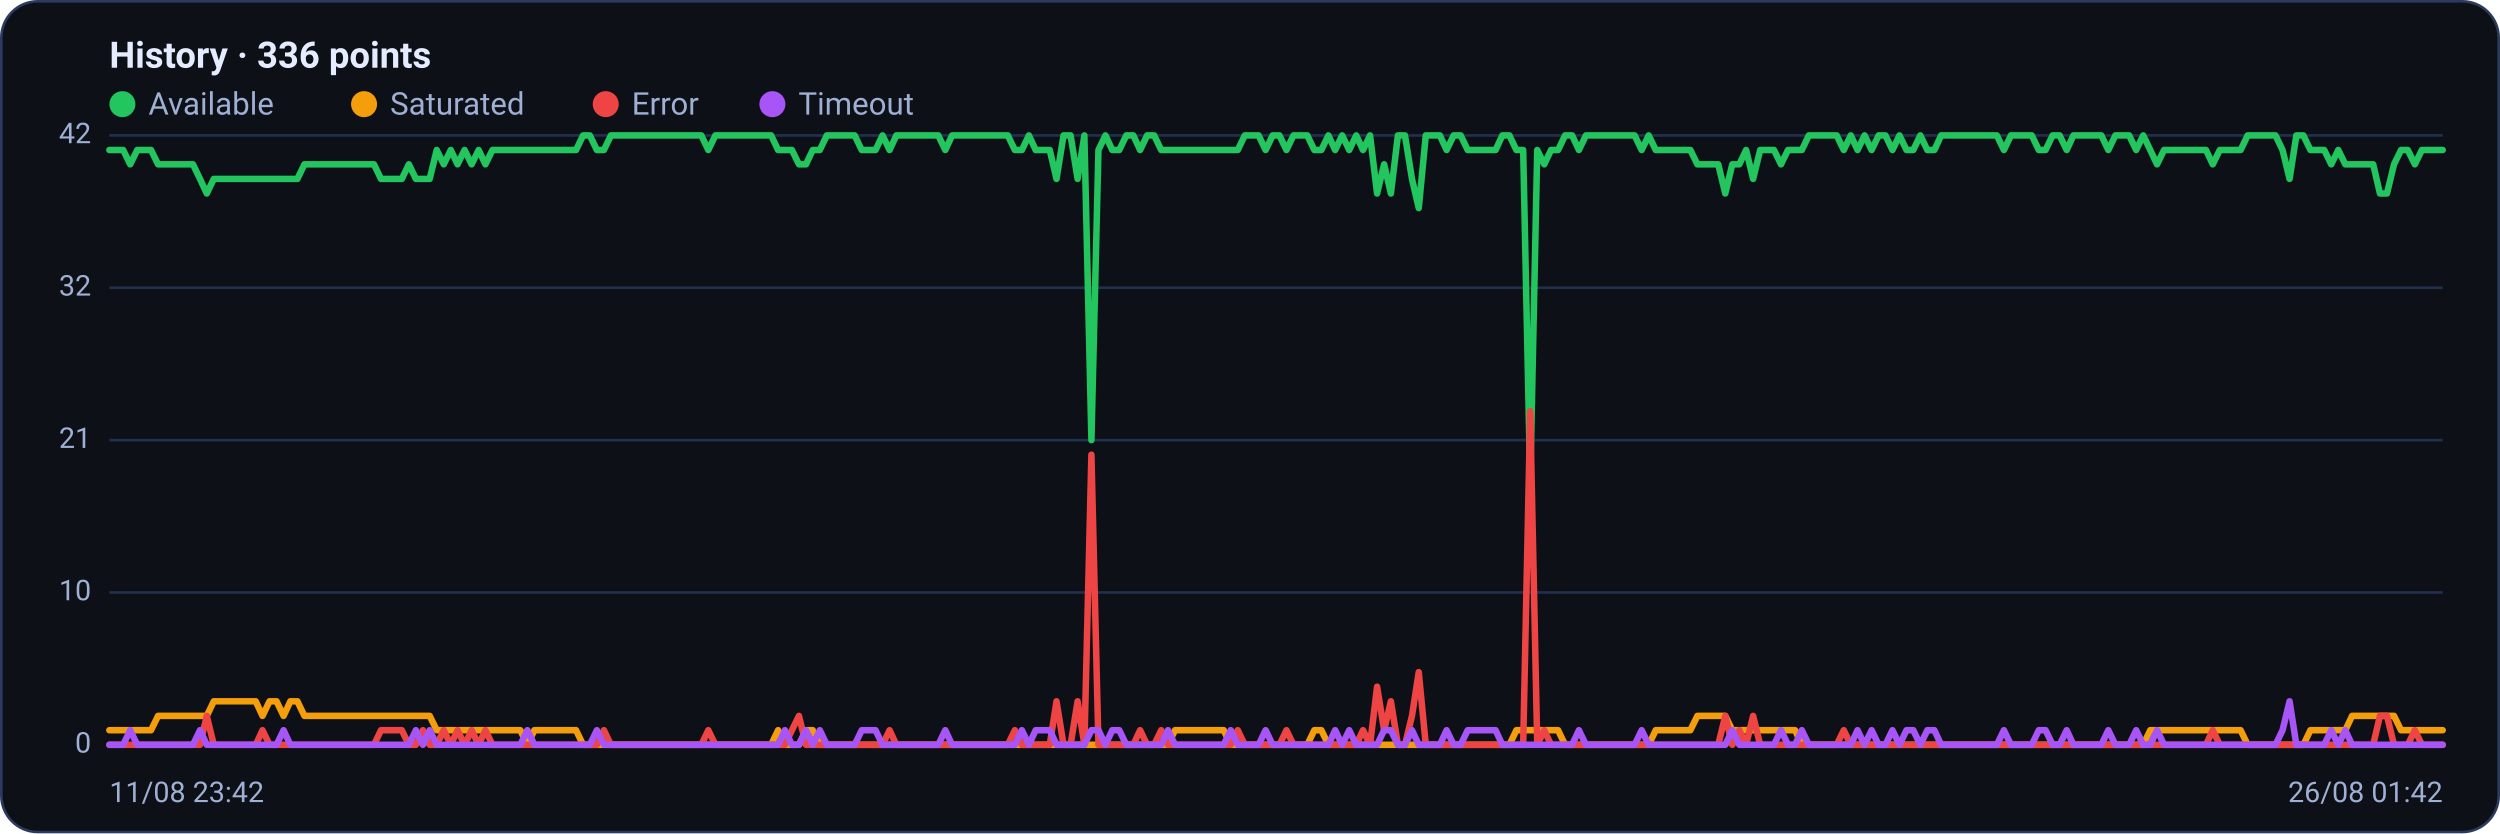
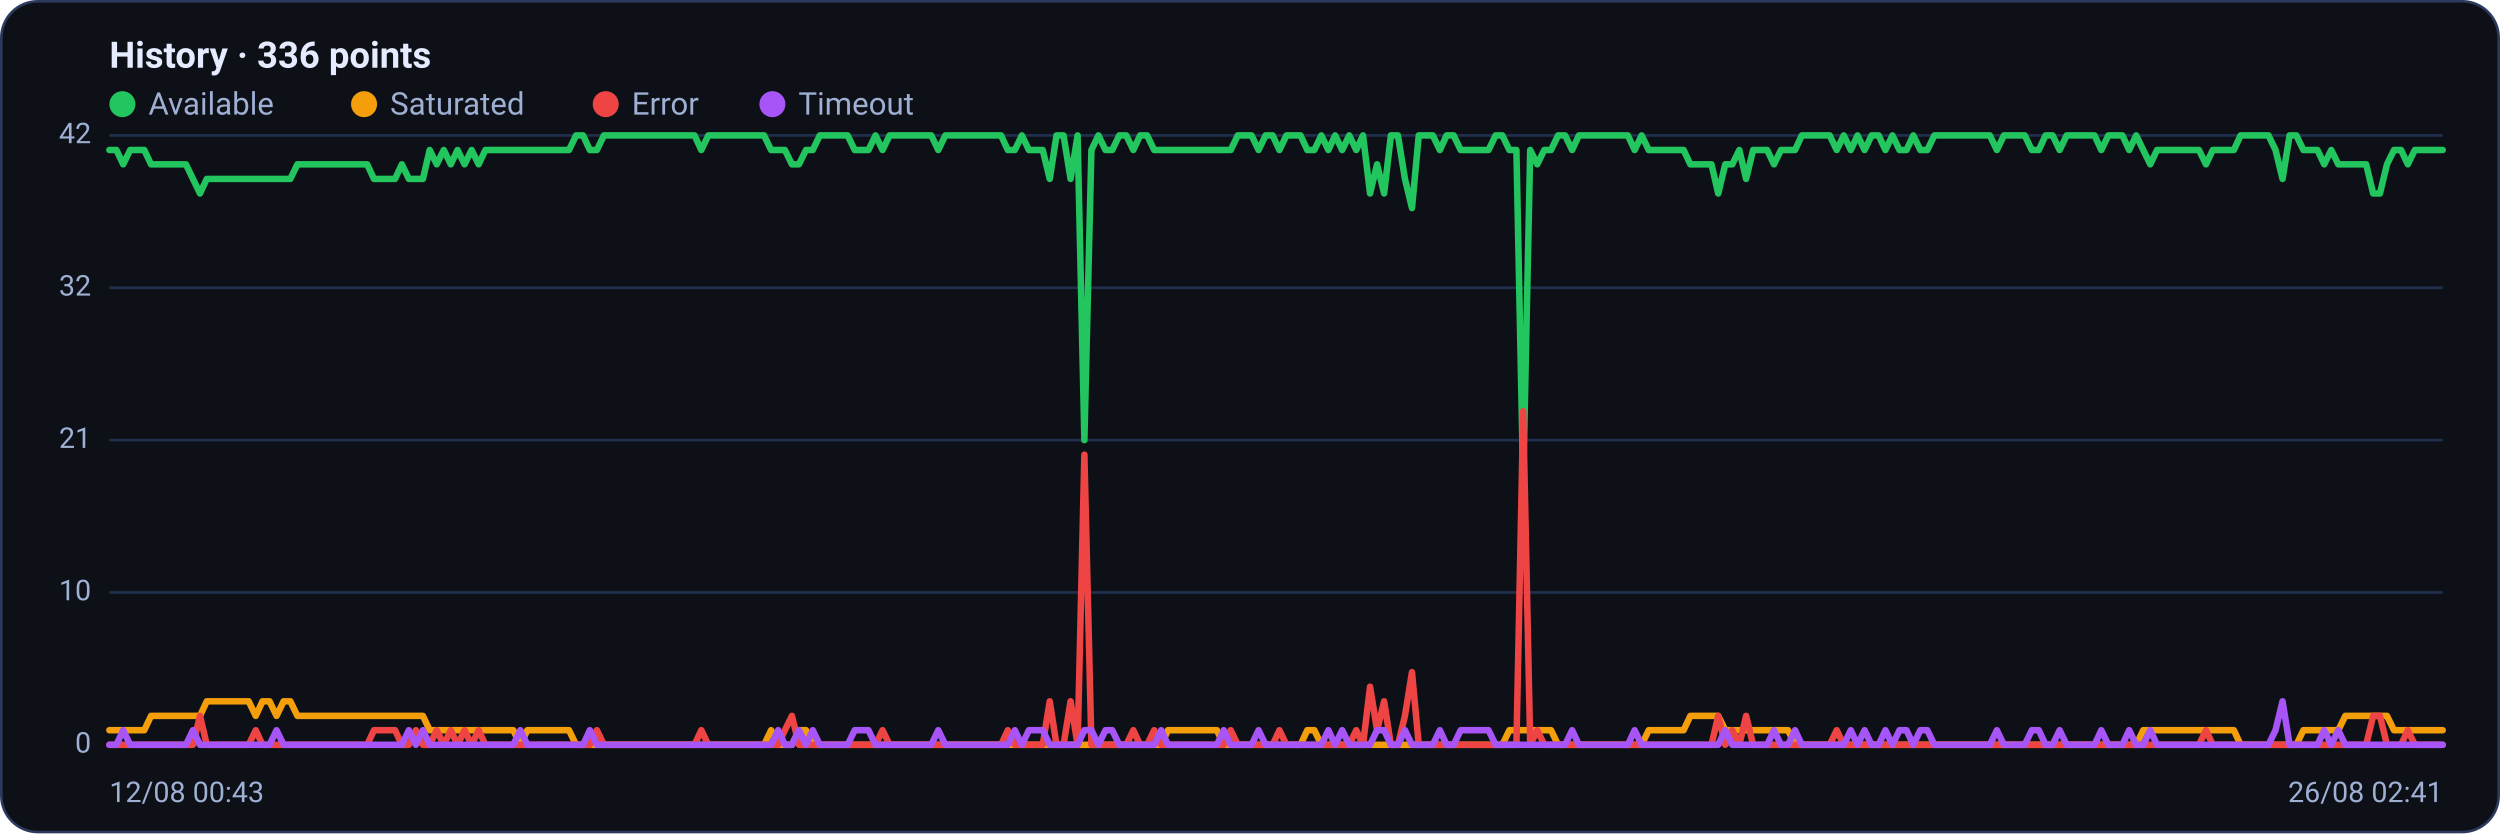
<svg xmlns="http://www.w3.org/2000/svg" viewBox="0 0 960 320" width="960" height="320" font-family="Segoe UI, system-ui, -apple-system, Roboto, Helvetica, Arial, sans-serif" role="img" aria-label="Availability history per region">
  <rect x="0.5" y="0.5" width="959" height="319" rx="14" fill="#0d1117" stroke="#2c3a5e" />
  <text x="42" y="26" font-size="14" font-weight="600" fill="#e6ecff">History · 336 points</text>
  <circle cx="47" cy="40" r="5" fill="#22c55e" />
  <text x="57" y="44" font-size="12" fill="#9fb0d4">Available</text>
  <circle cx="139.8" cy="40" r="5" fill="#f59e0b" />
  <text x="149.8" y="44" font-size="12" fill="#9fb0d4">Saturated</text>
  <circle cx="232.6" cy="40" r="5" fill="#ef4444" />
  <text x="242.6" y="44" font-size="12" fill="#9fb0d4">Error</text>
  <circle cx="296.6" cy="40" r="5" fill="#a855f7" />
  <text x="306.6" y="44" font-size="12" fill="#9fb0d4">Timeout</text>
  <line x1="42" y1="286.0" x2="938" y2="286.0" stroke="#21304f" stroke-width="1" />
  <text x="35" y="289.0" text-anchor="end" font-size="11" fill="#9fb0d4">0</text>
  <line x1="42" y1="227.5" x2="938" y2="227.5" stroke="#21304f" stroke-width="1" />
  <text x="35" y="230.5" text-anchor="end" font-size="11" fill="#9fb0d4">10</text>
  <line x1="42" y1="169.0" x2="938" y2="169.0" stroke="#21304f" stroke-width="1" />
  <text x="35" y="172.0" text-anchor="end" font-size="11" fill="#9fb0d4">21</text>
  <line x1="42" y1="110.5" x2="938" y2="110.5" stroke="#21304f" stroke-width="1" />
  <text x="35" y="113.5" text-anchor="end" font-size="11" fill="#9fb0d4">32</text>
  <line x1="42" y1="52.0" x2="938" y2="52.0" stroke="#21304f" stroke-width="1" />
  <text x="35" y="55.0" text-anchor="end" font-size="11" fill="#9fb0d4">42</text>
-   <polyline fill="none" stroke="#22c55e" stroke-width="2.5" stroke-linejoin="round" stroke-linecap="round" points="42.0,57.6 44.7,57.6 47.3,57.6 50.0,63.1 52.7,57.6 55.4,57.6 58.0,57.6 60.7,63.1 63.4,63.1 66.1,63.1 68.7,63.1 71.4,63.1 74.1,63.1 76.8,68.7 79.4,74.3 82.1,68.7 84.8,68.7 87.5,68.7 90.1,68.7 92.8,68.7 95.5,68.7 98.2,68.7 100.8,68.7 103.5,68.7 106.2,68.7 108.9,68.7 111.5,68.7 114.2,68.7 116.9,63.1 119.6,63.1 122.2,63.1 124.9,63.1 127.6,63.1 130.3,63.1 132.9,63.1 135.6,63.1 138.3,63.1 141.0,63.1 143.6,63.1 146.3,68.7 149.0,68.7 151.7,68.7 154.3,68.7 157.0,63.1 159.7,68.7 162.4,68.7 165.0,68.7 167.7,57.6 170.4,63.1 173.1,57.6 175.7,63.1 178.4,57.6 181.1,63.1 183.8,57.6 186.4,63.1 189.1,57.6 191.8,57.6 194.5,57.6 197.1,57.6 199.8,57.6 202.5,57.6 205.2,57.6 207.8,57.6 210.5,57.6 213.2,57.6 215.9,57.6 218.5,57.6 221.2,57.6 223.9,52.0 226.5,52.0 229.2,57.6 231.9,57.6 234.6,52.0 237.2,52.0 239.9,52.0 242.6,52.0 245.3,52.0 247.9,52.0 250.6,52.0 253.3,52.0 256.0,52.0 258.6,52.0 261.3,52.0 264.0,52.0 266.7,52.0 269.3,52.0 272.0,57.6 274.7,52.0 277.4,52.0 280.0,52.0 282.7,52.0 285.4,52.0 288.1,52.0 290.7,52.0 293.4,52.0 296.1,52.0 298.8,57.6 301.4,57.6 304.1,57.6 306.8,63.1 309.5,63.1 312.1,57.6 314.8,57.6 317.5,52.0 320.2,52.0 322.8,52.0 325.5,52.0 328.2,52.0 330.9,57.6 333.5,57.6 336.2,57.6 338.9,52.0 341.6,57.6 344.2,52.0 346.9,52.0 349.6,52.0 352.3,52.0 354.9,52.0 357.6,52.0 360.3,52.0 363.0,57.6 365.6,52.0 368.3,52.0 371.0,52.0 373.7,52.0 376.3,52.0 379.0,52.0 381.7,52.0 384.4,52.0 387.0,52.0 389.7,57.6 392.4,57.6 395.1,52.0 397.7,57.6 400.4,57.6 403.1,57.6 405.7,68.7 408.4,52.0 411.1,52.0 413.8,68.7 416.4,52.0 419.1,169.0 421.8,57.6 424.5,52.0 427.1,57.6 429.8,57.6 432.5,52.0 435.2,52.0 437.8,57.6 440.5,52.0 443.2,52.0 445.9,57.6 448.5,57.6 451.2,57.6 453.9,57.6 456.6,57.6 459.2,57.6 461.9,57.6 464.6,57.6 467.3,57.6 469.9,57.6 472.6,57.6 475.3,57.6 478.0,52.0 480.6,52.0 483.3,52.0 486.0,57.6 488.7,52.0 491.3,52.0 494.0,57.6 496.7,52.0 499.4,52.0 502.0,52.0 504.7,57.6 507.4,57.6 510.1,52.0 512.7,57.6 515.4,52.0 518.1,57.6 520.8,52.0 523.4,57.6 526.1,52.0 528.8,74.3 531.5,63.1 534.1,74.3 536.8,52.0 539.5,52.0 542.2,68.7 544.8,79.9 547.5,52.0 550.2,52.0 552.9,52.0 555.5,57.6 558.2,52.0 560.9,52.0 563.6,57.6 566.2,57.6 568.9,57.6 571.6,57.6 574.3,57.6 576.9,52.0 579.6,52.0 582.3,57.6 584.9,57.6 587.6,185.7 590.3,57.6 593.0,63.1 595.6,57.6 598.3,57.6 601.0,52.0 603.7,52.0 606.3,57.6 609.0,52.0 611.7,52.0 614.4,52.0 617.0,52.0 619.7,52.0 622.4,52.0 625.1,52.0 627.7,52.0 630.4,57.6 633.1,52.0 635.8,57.6 638.4,57.6 641.1,57.6 643.8,57.6 646.5,57.6 649.1,57.6 651.8,63.1 654.5,63.1 657.2,63.1 659.8,63.1 662.5,74.3 665.2,63.1 667.9,63.1 670.5,57.6 673.2,68.7 675.9,57.6 678.6,57.6 681.2,57.6 683.9,63.1 686.6,57.6 689.3,57.6 691.9,57.6 694.6,52.0 697.3,52.0 700.0,52.0 702.6,52.0 705.3,52.0 708.0,57.6 710.7,52.0 713.3,57.6 716.0,52.0 718.7,57.6 721.4,52.0 724.0,52.0 726.7,57.6 729.4,52.0 732.1,57.6 734.7,57.6 737.4,52.0 740.1,57.6 742.8,57.6 745.4,52.0 748.1,52.0 750.8,52.0 753.5,52.0 756.1,52.0 758.8,52.0 761.5,52.0 764.1,52.0 766.8,52.0 769.5,57.6 772.2,52.0 774.8,52.0 777.5,52.0 780.2,52.0 782.9,57.6 785.5,57.6 788.2,52.0 790.9,52.0 793.6,57.6 796.2,52.0 798.9,52.0 801.6,52.0 804.3,52.0 806.9,52.0 809.6,57.6 812.3,52.0 815.0,52.0 817.6,52.0 820.3,57.6 823.0,52.0 825.7,57.6 828.3,63.1 831.0,57.6 833.7,57.6 836.4,57.6 839.0,57.6 841.7,57.6 844.4,57.6 847.1,57.6 849.7,63.1 852.4,57.6 855.1,57.6 857.8,57.6 860.4,57.6 863.1,52.0 865.8,52.0 868.5,52.0 871.1,52.0 873.8,52.0 876.5,57.6 879.2,68.7 881.8,52.0 884.5,52.0 887.2,57.6 889.9,57.6 892.5,57.6 895.2,63.1 897.9,57.6 900.6,63.1 903.2,63.1 905.9,63.1 908.6,63.1 911.3,63.1 913.9,74.3 916.6,74.3 919.3,63.1 922.0,57.6 924.6,57.6 927.3,63.1 930.0,57.6 932.7,57.6 935.3,57.6 938.0,57.6" />
-   <polyline fill="none" stroke="#f59e0b" stroke-width="2.5" stroke-linejoin="round" stroke-linecap="round" points="42.0,280.4 44.7,280.4 47.3,280.4 50.0,280.4 52.7,280.4 55.4,280.4 58.0,280.4 60.7,274.9 63.4,274.9 66.1,274.9 68.7,274.9 71.4,274.9 74.1,274.9 76.8,274.9 79.4,274.9 82.1,269.3 84.8,269.3 87.5,269.3 90.1,269.3 92.8,269.3 95.5,269.3 98.2,269.3 100.8,274.9 103.5,269.3 106.2,269.3 108.9,274.9 111.5,269.3 114.2,269.3 116.9,274.9 119.6,274.9 122.2,274.9 124.9,274.9 127.6,274.9 130.3,274.9 132.9,274.9 135.6,274.9 138.3,274.9 141.0,274.9 143.6,274.9 146.3,274.9 149.0,274.9 151.7,274.9 154.3,274.9 157.0,274.9 159.7,274.9 162.4,274.9 165.0,274.9 167.7,280.4 170.4,280.4 173.1,280.4 175.7,280.4 178.4,280.4 181.1,280.4 183.8,280.4 186.4,280.4 189.1,280.4 191.8,280.4 194.5,280.4 197.1,280.4 199.8,280.4 202.5,286.0 205.2,280.4 207.8,280.4 210.5,280.4 213.2,280.4 215.9,280.4 218.5,280.4 221.2,280.4 223.9,286.0 226.5,286.0 229.2,286.0 231.9,286.0 234.6,286.0 237.2,286.0 239.9,286.0 242.6,286.0 245.3,286.0 247.9,286.0 250.6,286.0 253.3,286.0 256.0,286.0 258.6,286.0 261.3,286.0 264.0,286.0 266.7,286.0 269.3,286.0 272.0,286.0 274.7,286.0 277.4,286.0 280.0,286.0 282.7,286.0 285.4,286.0 288.1,286.0 290.7,286.0 293.4,286.0 296.1,286.0 298.8,280.4 301.4,286.0 304.1,286.0 306.8,286.0 309.5,280.4 312.1,280.4 314.8,286.0 317.5,286.0 320.2,286.0 322.8,286.0 325.5,286.0 328.2,286.0 330.9,286.0 333.5,286.0 336.2,286.0 338.9,286.0 341.6,286.0 344.2,286.0 346.9,286.0 349.6,286.0 352.3,286.0 354.9,286.0 357.6,286.0 360.3,286.0 363.0,286.0 365.6,286.0 368.3,286.0 371.0,286.0 373.7,286.0 376.3,286.0 379.0,286.0 381.7,286.0 384.4,286.0 387.0,286.0 389.7,286.0 392.4,286.0 395.1,286.0 397.7,286.0 400.4,286.0 403.1,286.0 405.7,286.0 408.4,286.0 411.1,286.0 413.8,286.0 416.4,286.0 419.1,286.0 421.8,286.0 424.5,286.0 427.1,286.0 429.8,286.0 432.5,286.0 435.2,286.0 437.8,286.0 440.5,286.0 443.2,286.0 445.9,286.0 448.5,286.0 451.2,280.4 453.9,280.4 456.6,280.4 459.2,280.4 461.9,280.4 464.6,280.4 467.3,280.4 469.9,280.4 472.6,286.0 475.3,286.0 478.0,286.0 480.6,286.0 483.3,286.0 486.0,286.0 488.7,286.0 491.3,286.0 494.0,286.0 496.7,286.0 499.4,286.0 502.0,286.0 504.7,280.4 507.4,280.4 510.1,286.0 512.7,286.0 515.4,286.0 518.1,286.0 520.8,286.0 523.4,286.0 526.1,286.0 528.8,286.0 531.5,286.0 534.1,286.0 536.8,286.0 539.5,286.0 542.2,286.0 544.8,286.0 547.5,286.0 550.2,286.0 552.9,286.0 555.5,286.0 558.2,286.0 560.9,286.0 563.6,286.0 566.2,286.0 568.9,286.0 571.6,286.0 574.3,286.0 576.9,286.0 579.6,286.0 582.3,280.4 584.9,280.4 587.6,280.4 590.3,280.4 593.0,280.4 595.6,280.4 598.3,280.4 601.0,286.0 603.7,286.0 606.3,286.0 609.0,286.0 611.7,286.0 614.4,286.0 617.0,286.0 619.7,286.0 622.4,286.0 625.1,286.0 627.7,286.0 630.4,286.0 633.1,286.0 635.8,280.4 638.4,280.4 641.1,280.4 643.8,280.4 646.5,280.4 649.1,280.4 651.8,274.9 654.5,274.9 657.2,274.9 659.8,274.9 662.5,274.9 665.2,280.4 667.9,280.4 670.5,280.4 673.2,280.4 675.9,280.4 678.6,280.4 681.2,280.4 683.9,280.4 686.6,280.4 689.3,280.4 691.9,286.0 694.6,286.0 697.3,286.0 700.0,286.0 702.6,286.0 705.3,286.0 708.0,286.0 710.7,286.0 713.3,286.0 716.0,286.0 718.7,286.0 721.4,286.0 724.0,286.0 726.7,286.0 729.4,286.0 732.1,286.0 734.7,286.0 737.4,286.0 740.1,286.0 742.8,286.0 745.4,286.0 748.1,286.0 750.8,286.0 753.5,286.0 756.1,286.0 758.8,286.0 761.5,286.0 764.1,286.0 766.8,286.0 769.5,286.0 772.2,286.0 774.8,286.0 777.5,286.0 780.2,286.0 782.9,286.0 785.5,286.0 788.2,286.0 790.9,286.0 793.6,286.0 796.2,286.0 798.9,286.0 801.6,286.0 804.3,286.0 806.9,286.0 809.6,286.0 812.3,286.0 815.0,286.0 817.6,286.0 820.3,286.0 823.0,286.0 825.7,280.4 828.3,280.4 831.0,280.4 833.7,280.4 836.4,280.4 839.0,280.4 841.7,280.4 844.4,280.4 847.1,280.4 849.7,280.4 852.4,280.4 855.1,280.4 857.8,280.4 860.4,280.4 863.1,286.0 865.8,286.0 868.5,286.0 871.1,286.0 873.8,286.0 876.5,286.0 879.2,286.0 881.8,286.0 884.5,286.0 887.2,280.4 889.9,280.4 892.5,280.4 895.2,280.4 897.9,280.4 900.6,280.4 903.2,274.9 905.9,274.9 908.6,274.9 911.3,274.9 913.9,274.9 916.6,274.9 919.3,274.9 922.0,280.4 924.6,280.4 927.3,280.4 930.0,280.4 932.7,280.4 935.3,280.4 938.0,280.4" />
-   <polyline fill="none" stroke="#ef4444" stroke-width="2.5" stroke-linejoin="round" stroke-linecap="round" points="42.0,286.0 44.7,286.0 47.3,286.0 50.0,286.0 52.7,286.0 55.4,286.0 58.0,286.0 60.7,286.0 63.4,286.0 66.1,286.0 68.7,286.0 71.4,286.0 74.1,286.0 76.8,286.0 79.4,274.9 82.1,286.0 84.8,286.0 87.5,286.0 90.1,286.0 92.8,286.0 95.5,286.0 98.2,286.0 100.8,280.4 103.5,286.0 106.2,286.0 108.9,286.0 111.5,286.0 114.2,286.0 116.9,286.0 119.6,286.0 122.2,286.0 124.9,286.0 127.6,286.0 130.3,286.0 132.9,286.0 135.6,286.0 138.3,286.0 141.0,286.0 143.6,286.0 146.3,280.4 149.0,280.4 151.7,280.4 154.3,280.4 157.0,286.0 159.7,286.0 162.4,280.4 165.0,286.0 167.7,286.0 170.4,280.4 173.1,286.0 175.7,280.4 178.4,286.0 181.1,280.4 183.8,286.0 186.4,280.4 189.1,286.0 191.8,286.0 194.5,286.0 197.1,286.0 199.8,286.0 202.5,286.0 205.2,286.0 207.8,286.0 210.5,286.0 213.2,286.0 215.9,286.0 218.5,286.0 221.2,286.0 223.9,286.0 226.5,286.0 229.2,286.0 231.9,280.4 234.6,286.0 237.2,286.0 239.9,286.0 242.6,286.0 245.3,286.0 247.9,286.0 250.6,286.0 253.3,286.0 256.0,286.0 258.6,286.0 261.3,286.0 264.0,286.0 266.7,286.0 269.3,286.0 272.0,280.4 274.7,286.0 277.4,286.0 280.0,286.0 282.7,286.0 285.4,286.0 288.1,286.0 290.7,286.0 293.4,286.0 296.1,286.0 298.8,286.0 301.4,286.0 304.1,280.4 306.8,274.9 309.5,286.0 312.1,286.0 314.8,286.0 317.5,286.0 320.2,286.0 322.8,286.0 325.5,286.0 328.2,286.0 330.9,286.0 333.5,286.0 336.2,286.0 338.9,286.0 341.6,280.4 344.2,286.0 346.9,286.0 349.6,286.0 352.3,286.0 354.9,286.0 357.6,286.0 360.3,286.0 363.0,286.0 365.6,286.0 368.3,286.0 371.0,286.0 373.7,286.0 376.3,286.0 379.0,286.0 381.7,286.0 384.4,286.0 387.0,286.0 389.7,280.4 392.4,286.0 395.1,286.0 397.7,286.0 400.4,286.0 403.1,286.0 405.7,269.3 408.4,286.0 411.1,286.0 413.8,269.3 416.4,286.0 419.1,174.6 421.8,286.0 424.5,286.0 427.1,286.0 429.8,286.0 432.5,286.0 435.2,286.0 437.8,280.4 440.5,286.0 443.2,286.0 445.9,280.4 448.5,286.0 451.2,286.0 453.9,286.0 456.6,286.0 459.2,286.0 461.9,286.0 464.6,286.0 467.3,286.0 469.9,286.0 472.6,286.0 475.3,280.4 478.0,286.0 480.6,286.0 483.3,286.0 486.0,286.0 488.7,286.0 491.3,286.0 494.0,280.4 496.7,286.0 499.4,286.0 502.0,286.0 504.7,286.0 507.4,286.0 510.1,286.0 512.7,286.0 515.4,286.0 518.1,286.0 520.8,286.0 523.4,280.4 526.1,286.0 528.8,263.7 531.5,280.4 534.1,269.3 536.8,286.0 539.5,286.0 542.2,274.9 544.8,258.1 547.5,286.0 550.2,286.0 552.9,286.0 555.5,286.0 558.2,286.0 560.9,286.0 563.6,286.0 566.2,286.0 568.9,286.0 571.6,286.0 574.3,286.0 576.9,286.0 579.6,286.0 582.3,286.0 584.9,286.0 587.6,157.9 590.3,286.0 593.0,280.4 595.6,286.0 598.3,286.0 601.0,286.0 603.7,286.0 606.3,286.0 609.0,286.0 611.7,286.0 614.4,286.0 617.0,286.0 619.7,286.0 622.4,286.0 625.1,286.0 627.7,286.0 630.4,286.0 633.1,286.0 635.8,286.0 638.4,286.0 641.1,286.0 643.8,286.0 646.5,286.0 649.1,286.0 651.8,286.0 654.5,286.0 657.2,286.0 659.8,286.0 662.5,274.9 665.2,286.0 667.9,280.4 670.5,286.0 673.2,274.9 675.9,286.0 678.6,286.0 681.2,286.0 683.9,286.0 686.6,286.0 689.3,286.0 691.9,286.0 694.6,286.0 697.3,286.0 700.0,286.0 702.6,286.0 705.3,286.0 708.0,280.4 710.7,286.0 713.3,286.0 716.0,286.0 718.7,286.0 721.4,286.0 724.0,286.0 726.7,286.0 729.4,286.0 732.1,286.0 734.7,286.0 737.4,286.0 740.1,286.0 742.8,286.0 745.4,286.0 748.1,286.0 750.8,286.0 753.5,286.0 756.1,286.0 758.8,286.0 761.5,286.0 764.1,286.0 766.8,286.0 769.5,286.0 772.2,286.0 774.8,286.0 777.5,286.0 780.2,286.0 782.9,286.0 785.5,286.0 788.2,286.0 790.9,286.0 793.6,286.0 796.2,286.0 798.9,286.0 801.6,286.0 804.3,286.0 806.9,286.0 809.6,286.0 812.3,286.0 815.0,286.0 817.6,286.0 820.3,286.0 823.0,286.0 825.7,286.0 828.3,286.0 831.0,286.0 833.7,286.0 836.4,286.0 839.0,286.0 841.7,286.0 844.4,286.0 847.1,286.0 849.7,280.4 852.4,286.0 855.1,286.0 857.8,286.0 860.4,286.0 863.1,286.0 865.8,286.0 868.5,286.0 871.1,286.0 873.8,286.0 876.5,286.0 879.2,286.0 881.8,286.0 884.5,286.0 887.2,286.0 889.9,286.0 892.5,286.0 895.2,286.0 897.9,286.0 900.6,286.0 903.2,286.0 905.9,286.0 908.6,286.0 911.3,286.0 913.9,274.9 916.6,274.9 919.3,286.0 922.0,286.0 924.6,286.0 927.3,280.4 930.0,286.0 932.7,286.0 935.3,286.0 938.0,286.0" />
-   <polyline fill="none" stroke="#a855f7" stroke-width="2.5" stroke-linejoin="round" stroke-linecap="round" points="42.0,286.0 44.7,286.0 47.3,286.0 50.0,280.4 52.7,286.0 55.4,286.0 58.0,286.0 60.7,286.0 63.4,286.0 66.1,286.0 68.7,286.0 71.4,286.0 74.1,286.0 76.8,280.4 79.4,286.0 82.1,286.0 84.8,286.0 87.5,286.0 90.1,286.0 92.8,286.0 95.5,286.0 98.2,286.0 100.8,286.0 103.5,286.0 106.2,286.0 108.9,280.4 111.5,286.0 114.2,286.0 116.9,286.0 119.6,286.0 122.2,286.0 124.9,286.0 127.6,286.0 130.3,286.0 132.9,286.0 135.6,286.0 138.3,286.0 141.0,286.0 143.6,286.0 146.3,286.0 149.0,286.0 151.7,286.0 154.3,286.0 157.0,286.0 159.7,280.4 162.4,286.0 165.0,280.4 167.7,286.0 170.4,286.0 173.1,286.0 175.7,286.0 178.4,286.0 181.1,286.0 183.8,286.0 186.4,286.0 189.1,286.0 191.8,286.0 194.5,286.0 197.1,286.0 199.8,286.0 202.5,280.4 205.2,286.0 207.8,286.0 210.5,286.0 213.2,286.0 215.9,286.0 218.5,286.0 221.2,286.0 223.9,286.0 226.5,286.0 229.2,280.4 231.9,286.0 234.6,286.0 237.2,286.0 239.9,286.0 242.6,286.0 245.3,286.0 247.9,286.0 250.6,286.0 253.3,286.0 256.0,286.0 258.6,286.0 261.3,286.0 264.0,286.0 266.7,286.0 269.3,286.0 272.0,286.0 274.7,286.0 277.4,286.0 280.0,286.0 282.7,286.0 285.4,286.0 288.1,286.0 290.7,286.0 293.4,286.0 296.1,286.0 298.8,286.0 301.4,280.4 304.1,286.0 306.8,286.0 309.5,280.4 312.1,286.0 314.8,280.4 317.5,286.0 320.2,286.0 322.8,286.0 325.5,286.0 328.2,286.0 330.9,280.4 333.5,280.4 336.2,280.4 338.9,286.0 341.6,286.0 344.2,286.0 346.9,286.0 349.6,286.0 352.3,286.0 354.9,286.0 357.6,286.0 360.3,286.0 363.0,280.4 365.6,286.0 368.3,286.0 371.0,286.0 373.7,286.0 376.3,286.0 379.0,286.0 381.7,286.0 384.4,286.0 387.0,286.0 389.7,286.0 392.4,280.4 395.1,286.0 397.7,280.4 400.4,280.4 403.1,280.4 405.7,286.0 408.4,286.0 411.1,286.0 413.8,286.0 416.4,286.0 419.1,280.4 421.8,280.4 424.5,286.0 427.1,280.4 429.8,280.4 432.5,286.0 435.2,286.0 437.8,286.0 440.5,286.0 443.2,286.0 445.9,286.0 448.5,280.4 451.2,286.0 453.9,286.0 456.6,286.0 459.2,286.0 461.9,286.0 464.6,286.0 467.3,286.0 469.9,286.0 472.6,280.4 475.3,286.0 478.0,286.0 480.6,286.0 483.3,286.0 486.0,280.4 488.7,286.0 491.3,286.0 494.0,286.0 496.7,286.0 499.4,286.0 502.0,286.0 504.7,286.0 507.4,286.0 510.1,286.0 512.7,280.4 515.4,286.0 518.1,280.4 520.8,286.0 523.4,286.0 526.1,286.0 528.8,286.0 531.5,280.4 534.1,280.4 536.8,286.0 539.5,286.0 542.2,280.4 544.8,286.0 547.5,286.0 550.2,286.0 552.9,286.0 555.5,280.4 558.2,286.0 560.9,286.0 563.6,280.4 566.2,280.4 568.9,280.4 571.6,280.4 574.3,280.4 576.9,286.0 579.6,286.0 582.3,286.0 584.9,286.0 587.6,286.0 590.3,286.0 593.0,286.0 595.6,286.0 598.3,286.0 601.0,286.0 603.7,286.0 606.3,280.4 609.0,286.0 611.7,286.0 614.4,286.0 617.0,286.0 619.7,286.0 622.4,286.0 625.1,286.0 627.7,286.0 630.4,280.4 633.1,286.0 635.8,286.0 638.4,286.0 641.1,286.0 643.8,286.0 646.5,286.0 649.1,286.0 651.8,286.0 654.5,286.0 657.2,286.0 659.8,286.0 662.5,286.0 665.2,280.4 667.9,286.0 670.5,286.0 673.2,286.0 675.9,286.0 678.6,286.0 681.2,286.0 683.9,280.4 686.6,286.0 689.3,286.0 691.9,280.4 694.6,286.0 697.3,286.0 700.0,286.0 702.6,286.0 705.3,286.0 708.0,286.0 710.7,286.0 713.3,280.4 716.0,286.0 718.7,280.4 721.4,286.0 724.0,286.0 726.7,280.4 729.4,286.0 732.1,280.4 734.7,280.4 737.4,286.0 740.1,280.4 742.8,280.4 745.4,286.0 748.1,286.0 750.8,286.0 753.5,286.0 756.1,286.0 758.8,286.0 761.5,286.0 764.1,286.0 766.8,286.0 769.5,280.4 772.2,286.0 774.8,286.0 777.5,286.0 780.2,286.0 782.9,280.4 785.5,280.4 788.2,286.0 790.9,286.0 793.6,280.4 796.2,286.0 798.9,286.0 801.6,286.0 804.3,286.0 806.9,286.0 809.6,280.4 812.3,286.0 815.0,286.0 817.6,286.0 820.3,280.4 823.0,286.0 825.7,286.0 828.3,280.4 831.0,286.0 833.7,286.0 836.4,286.0 839.0,286.0 841.7,286.0 844.4,286.0 847.1,286.0 849.7,286.0 852.4,286.0 855.1,286.0 857.8,286.0 860.4,286.0 863.1,286.0 865.8,286.0 868.5,286.0 871.1,286.0 873.8,286.0 876.5,280.4 879.2,269.3 881.8,286.0 884.5,286.0 887.2,286.0 889.9,286.0 892.5,286.0 895.2,280.4 897.9,286.0 900.6,280.4 903.2,286.0 905.9,286.0 908.6,286.0 911.3,286.0 913.9,286.0 916.6,286.0 919.3,286.0 922.0,286.0 924.6,286.0 927.3,286.0 930.0,286.0 932.7,286.0 935.3,286.0 938.0,286.0" />
-   <text x="42" y="308" font-size="11" fill="#9fb0d4">11/08 23:42</text>
-   <text x="938" y="308" text-anchor="end" font-size="11" fill="#9fb0d4">26/08 01:42</text>
+   <polyline fill="none" stroke="#22c55e" stroke-width="2.5" stroke-linejoin="round" stroke-linecap="round" points="42.0,57.6 44.7,57.6 47.3,63.1 50.0,57.6 52.7,57.6 55.4,57.6 58.0,63.1 60.7,63.1 63.4,63.1 66.1,63.1 68.7,63.1 71.4,63.1 74.1,68.7 76.8,74.3 79.4,68.7 82.1,68.7 84.8,68.7 87.5,68.7 90.1,68.7 92.8,68.7 95.5,68.7 98.2,68.7 100.8,68.7 103.5,68.7 106.2,68.7 108.9,68.7 111.5,68.7 114.2,63.1 116.9,63.1 119.6,63.1 122.2,63.1 124.9,63.1 127.6,63.1 130.3,63.1 132.9,63.1 135.6,63.1 138.3,63.1 141.0,63.1 143.6,68.7 146.3,68.7 149.0,68.7 151.7,68.7 154.3,63.1 157.0,68.7 159.7,68.7 162.4,68.7 165.0,57.6 167.7,63.1 170.4,57.6 173.1,63.1 175.7,57.6 178.4,63.1 181.1,57.6 183.8,63.1 186.4,57.6 189.1,57.6 191.8,57.6 194.5,57.6 197.1,57.6 199.8,57.6 202.5,57.6 205.2,57.6 207.8,57.6 210.5,57.6 213.2,57.6 215.9,57.6 218.5,57.6 221.2,52.0 223.9,52.0 226.5,57.6 229.2,57.6 231.9,52.0 234.6,52.0 237.2,52.0 239.9,52.0 242.6,52.0 245.3,52.0 247.9,52.0 250.6,52.0 253.3,52.0 256.0,52.0 258.6,52.0 261.3,52.0 264.0,52.0 266.7,52.0 269.3,57.6 272.0,52.0 274.7,52.0 277.4,52.0 280.0,52.0 282.7,52.0 285.4,52.0 288.1,52.0 290.7,52.0 293.4,52.0 296.1,57.6 298.8,57.6 301.4,57.6 304.1,63.1 306.8,63.1 309.5,57.6 312.1,57.6 314.8,52.0 317.5,52.0 320.2,52.0 322.8,52.0 325.5,52.0 328.2,57.6 330.9,57.6 333.5,57.6 336.2,52.0 338.9,57.6 341.6,52.0 344.2,52.0 346.9,52.0 349.6,52.0 352.3,52.0 354.9,52.0 357.6,52.0 360.3,57.6 363.0,52.0 365.6,52.0 368.3,52.0 371.0,52.0 373.7,52.0 376.3,52.0 379.0,52.0 381.7,52.0 384.4,52.0 387.0,57.6 389.7,57.6 392.4,52.0 395.1,57.6 397.7,57.6 400.4,57.6 403.1,68.7 405.7,52.0 408.4,52.0 411.1,68.7 413.8,52.0 416.4,169.0 419.1,57.6 421.8,52.0 424.5,57.6 427.1,57.6 429.8,52.0 432.5,52.0 435.2,57.6 437.8,52.0 440.5,52.0 443.2,57.6 445.9,57.6 448.5,57.6 451.2,57.6 453.9,57.6 456.6,57.6 459.2,57.6 461.9,57.6 464.6,57.6 467.3,57.6 469.9,57.6 472.6,57.6 475.3,52.0 478.0,52.0 480.6,52.0 483.3,57.6 486.0,52.0 488.7,52.0 491.3,57.6 494.0,52.0 496.7,52.0 499.4,52.0 502.0,57.6 504.7,57.6 507.4,52.0 510.1,57.6 512.7,52.0 515.4,57.6 518.1,52.0 520.8,57.6 523.4,52.0 526.1,74.3 528.8,63.1 531.5,74.3 534.1,52.0 536.8,52.0 539.5,68.7 542.2,79.9 544.8,52.0 547.5,52.0 550.2,52.0 552.9,57.6 555.5,52.0 558.2,52.0 560.9,57.6 563.6,57.6 566.2,57.6 568.9,57.6 571.6,57.6 574.3,52.0 576.9,52.0 579.6,57.6 582.3,57.6 584.9,185.7 587.6,57.6 590.3,63.1 593.0,57.6 595.6,57.6 598.3,52.0 601.0,52.0 603.7,57.6 606.3,52.0 609.0,52.0 611.7,52.0 614.4,52.0 617.0,52.0 619.7,52.0 622.4,52.0 625.1,52.0 627.7,57.6 630.4,52.0 633.1,57.6 635.8,57.6 638.4,57.6 641.1,57.6 643.8,57.6 646.5,57.6 649.1,63.1 651.8,63.1 654.5,63.1 657.2,63.1 659.8,74.3 662.5,63.1 665.2,63.1 667.9,57.6 670.5,68.7 673.2,57.6 675.9,57.6 678.6,57.6 681.2,63.1 683.9,57.6 686.6,57.6 689.3,57.6 691.9,52.0 694.6,52.0 697.3,52.0 700.0,52.0 702.6,52.0 705.3,57.6 708.0,52.0 710.7,57.6 713.3,52.0 716.0,57.6 718.7,52.0 721.4,52.0 724.0,57.6 726.7,52.0 729.4,57.6 732.1,57.6 734.7,52.0 737.4,57.6 740.1,57.6 742.8,52.0 745.4,52.0 748.1,52.0 750.8,52.0 753.5,52.0 756.1,52.0 758.8,52.0 761.5,52.0 764.1,52.0 766.8,57.6 769.5,52.0 772.2,52.0 774.8,52.0 777.5,52.0 780.2,57.6 782.9,57.6 785.5,52.0 788.2,52.0 790.9,57.6 793.6,52.0 796.2,52.0 798.9,52.0 801.6,52.0 804.3,52.0 806.9,57.6 809.6,52.0 812.3,52.0 815.0,52.0 817.6,57.6 820.3,52.0 823.0,57.6 825.7,63.1 828.3,57.6 831.0,57.6 833.7,57.6 836.4,57.6 839.0,57.6 841.7,57.6 844.4,57.6 847.1,63.1 849.7,57.6 852.4,57.6 855.1,57.6 857.8,57.6 860.4,52.0 863.1,52.0 865.8,52.0 868.5,52.0 871.1,52.0 873.8,57.6 876.5,68.7 879.2,52.0 881.8,52.0 884.5,57.6 887.2,57.6 889.9,57.6 892.5,63.1 895.2,57.6 897.9,63.1 900.6,63.1 903.2,63.1 905.9,63.1 908.6,63.1 911.3,74.3 913.9,74.3 916.6,63.1 919.3,57.6 922.0,57.6 924.6,63.1 927.3,57.6 930.0,57.6 932.7,57.6 935.3,57.6 938.0,57.6" />
+   <polyline fill="none" stroke="#f59e0b" stroke-width="2.5" stroke-linejoin="round" stroke-linecap="round" points="42.0,280.4 44.7,280.4 47.3,280.4 50.0,280.4 52.7,280.4 55.4,280.4 58.0,274.9 60.7,274.9 63.4,274.9 66.1,274.9 68.7,274.9 71.4,274.9 74.1,274.9 76.8,274.9 79.4,269.3 82.1,269.3 84.8,269.3 87.5,269.3 90.1,269.3 92.8,269.3 95.5,269.3 98.2,274.9 100.8,269.3 103.5,269.3 106.2,274.9 108.9,269.3 111.5,269.3 114.2,274.9 116.9,274.9 119.6,274.9 122.2,274.9 124.9,274.9 127.6,274.9 130.3,274.9 132.9,274.9 135.6,274.9 138.3,274.9 141.0,274.9 143.6,274.9 146.3,274.9 149.0,274.9 151.7,274.9 154.3,274.9 157.0,274.9 159.7,274.9 162.4,274.9 165.0,280.4 167.7,280.4 170.4,280.4 173.1,280.4 175.7,280.4 178.4,280.4 181.1,280.4 183.8,280.4 186.4,280.4 189.1,280.4 191.8,280.4 194.5,280.4 197.1,280.4 199.8,286.0 202.5,280.4 205.2,280.4 207.8,280.4 210.5,280.4 213.2,280.4 215.9,280.4 218.5,280.4 221.2,286.0 223.9,286.0 226.5,286.0 229.2,286.0 231.9,286.0 234.6,286.0 237.2,286.0 239.9,286.0 242.6,286.0 245.3,286.0 247.9,286.0 250.6,286.0 253.3,286.0 256.0,286.0 258.6,286.0 261.3,286.0 264.0,286.0 266.7,286.0 269.3,286.0 272.0,286.0 274.7,286.0 277.4,286.0 280.0,286.0 282.7,286.0 285.4,286.0 288.1,286.0 290.7,286.0 293.4,286.0 296.1,280.4 298.8,286.0 301.4,286.0 304.1,286.0 306.8,280.4 309.5,280.4 312.1,286.0 314.8,286.0 317.5,286.0 320.2,286.0 322.8,286.0 325.5,286.0 328.2,286.0 330.9,286.0 333.5,286.0 336.2,286.0 338.9,286.0 341.6,286.0 344.2,286.0 346.9,286.0 349.6,286.0 352.3,286.0 354.9,286.0 357.6,286.0 360.3,286.0 363.0,286.0 365.6,286.0 368.3,286.0 371.0,286.0 373.7,286.0 376.3,286.0 379.0,286.0 381.7,286.0 384.4,286.0 387.0,286.0 389.7,286.0 392.4,286.0 395.1,286.0 397.7,286.0 400.4,286.0 403.1,286.0 405.7,286.0 408.4,286.0 411.1,286.0 413.8,286.0 416.4,286.0 419.1,286.0 421.8,286.0 424.5,286.0 427.1,286.0 429.8,286.0 432.5,286.0 435.2,286.0 437.8,286.0 440.5,286.0 443.2,286.0 445.9,286.0 448.5,280.4 451.2,280.4 453.9,280.4 456.6,280.4 459.2,280.4 461.9,280.4 464.6,280.4 467.3,280.4 469.9,286.0 472.6,286.0 475.3,286.0 478.0,286.0 480.6,286.0 483.3,286.0 486.0,286.0 488.7,286.0 491.3,286.0 494.0,286.0 496.7,286.0 499.4,286.0 502.0,280.4 504.7,280.4 507.4,286.0 510.1,286.0 512.7,286.0 515.4,286.0 518.1,286.0 520.8,286.0 523.4,286.0 526.1,286.0 528.8,286.0 531.5,286.0 534.1,286.0 536.8,286.0 539.5,286.0 542.2,286.0 544.8,286.0 547.5,286.0 550.2,286.0 552.9,286.0 555.5,286.0 558.2,286.0 560.9,286.0 563.6,286.0 566.2,286.0 568.9,286.0 571.6,286.0 574.3,286.0 576.9,286.0 579.6,280.4 582.3,280.4 584.9,280.4 587.6,280.4 590.3,280.4 593.0,280.4 595.6,280.4 598.3,286.0 601.0,286.0 603.7,286.0 606.3,286.0 609.0,286.0 611.7,286.0 614.4,286.0 617.0,286.0 619.7,286.0 622.4,286.0 625.1,286.0 627.7,286.0 630.4,286.0 633.1,280.4 635.8,280.4 638.4,280.4 641.1,280.4 643.8,280.4 646.5,280.4 649.1,274.9 651.8,274.9 654.5,274.9 657.2,274.9 659.8,274.9 662.5,280.4 665.2,280.4 667.9,280.4 670.5,280.4 673.2,280.4 675.9,280.4 678.6,280.4 681.2,280.4 683.9,280.4 686.6,280.4 689.3,286.0 691.9,286.0 694.6,286.0 697.3,286.0 700.0,286.0 702.6,286.0 705.3,286.0 708.0,286.0 710.7,286.0 713.3,286.0 716.0,286.0 718.7,286.0 721.4,286.0 724.0,286.0 726.7,286.0 729.4,286.0 732.1,286.0 734.7,286.0 737.4,286.0 740.1,286.0 742.8,286.0 745.4,286.0 748.1,286.0 750.8,286.0 753.5,286.0 756.1,286.0 758.8,286.0 761.5,286.0 764.1,286.0 766.8,286.0 769.5,286.0 772.2,286.0 774.8,286.0 777.5,286.0 780.2,286.0 782.9,286.0 785.5,286.0 788.2,286.0 790.9,286.0 793.6,286.0 796.2,286.0 798.9,286.0 801.6,286.0 804.3,286.0 806.9,286.0 809.6,286.0 812.3,286.0 815.0,286.0 817.6,286.0 820.3,286.0 823.0,280.4 825.7,280.4 828.3,280.4 831.0,280.4 833.7,280.4 836.4,280.4 839.0,280.4 841.7,280.4 844.4,280.4 847.1,280.4 849.7,280.4 852.4,280.4 855.1,280.4 857.8,280.4 860.4,286.0 863.1,286.0 865.8,286.0 868.5,286.0 871.1,286.0 873.8,286.0 876.5,286.0 879.2,286.0 881.8,286.0 884.5,280.4 887.2,280.4 889.9,280.4 892.5,280.4 895.2,280.4 897.9,280.4 900.6,274.9 903.2,274.9 905.9,274.9 908.6,274.9 911.3,274.9 913.9,274.9 916.6,274.9 919.3,280.4 922.0,280.4 924.6,280.4 927.3,280.4 930.0,280.4 932.7,280.4 935.3,280.4 938.0,280.4" />
+   <polyline fill="none" stroke="#ef4444" stroke-width="2.5" stroke-linejoin="round" stroke-linecap="round" points="42.0,286.0 44.7,286.0 47.3,286.0 50.0,286.0 52.7,286.0 55.4,286.0 58.0,286.0 60.7,286.0 63.4,286.0 66.1,286.0 68.7,286.0 71.4,286.0 74.1,286.0 76.8,274.9 79.4,286.0 82.1,286.0 84.8,286.0 87.5,286.0 90.1,286.0 92.8,286.0 95.5,286.0 98.2,280.4 100.8,286.0 103.5,286.0 106.2,286.0 108.9,286.0 111.5,286.0 114.2,286.0 116.9,286.0 119.6,286.0 122.2,286.0 124.9,286.0 127.6,286.0 130.3,286.0 132.9,286.0 135.6,286.0 138.3,286.0 141.0,286.0 143.6,280.4 146.3,280.4 149.0,280.4 151.7,280.4 154.3,286.0 157.0,286.0 159.7,280.4 162.4,286.0 165.0,286.0 167.7,280.4 170.4,286.0 173.1,280.4 175.7,286.0 178.4,280.4 181.1,286.0 183.8,280.4 186.4,286.0 189.1,286.0 191.8,286.0 194.5,286.0 197.1,286.0 199.8,286.0 202.5,286.0 205.2,286.0 207.8,286.0 210.5,286.0 213.2,286.0 215.9,286.0 218.5,286.0 221.2,286.0 223.9,286.0 226.5,286.0 229.2,280.4 231.9,286.0 234.6,286.0 237.2,286.0 239.9,286.0 242.6,286.0 245.3,286.0 247.9,286.0 250.6,286.0 253.3,286.0 256.0,286.0 258.6,286.0 261.3,286.0 264.0,286.0 266.7,286.0 269.3,280.4 272.0,286.0 274.7,286.0 277.4,286.0 280.0,286.0 282.7,286.0 285.4,286.0 288.1,286.0 290.7,286.0 293.4,286.0 296.1,286.0 298.8,286.0 301.4,280.4 304.1,274.9 306.8,286.0 309.5,286.0 312.1,286.0 314.8,286.0 317.5,286.0 320.2,286.0 322.8,286.0 325.5,286.0 328.2,286.0 330.9,286.0 333.5,286.0 336.2,286.0 338.9,280.4 341.6,286.0 344.2,286.0 346.9,286.0 349.6,286.0 352.3,286.0 354.9,286.0 357.6,286.0 360.3,286.0 363.0,286.0 365.6,286.0 368.3,286.0 371.0,286.0 373.7,286.0 376.3,286.0 379.0,286.0 381.7,286.0 384.4,286.0 387.0,280.4 389.7,286.0 392.4,286.0 395.1,286.0 397.7,286.0 400.4,286.0 403.1,269.3 405.7,286.0 408.4,286.0 411.1,269.3 413.8,286.0 416.4,174.6 419.1,286.0 421.8,286.0 424.5,286.0 427.1,286.0 429.8,286.0 432.5,286.0 435.2,280.4 437.8,286.0 440.5,286.0 443.2,280.4 445.9,286.0 448.5,286.0 451.2,286.0 453.9,286.0 456.6,286.0 459.2,286.0 461.9,286.0 464.6,286.0 467.3,286.0 469.9,286.0 472.6,280.4 475.3,286.0 478.0,286.0 480.6,286.0 483.3,286.0 486.0,286.0 488.7,286.0 491.3,280.4 494.0,286.0 496.7,286.0 499.4,286.0 502.0,286.0 504.7,286.0 507.4,286.0 510.1,286.0 512.7,286.0 515.4,286.0 518.1,286.0 520.8,280.4 523.4,286.0 526.1,263.7 528.8,280.4 531.5,269.3 534.1,286.0 536.8,286.0 539.5,274.9 542.2,258.1 544.8,286.0 547.5,286.0 550.2,286.0 552.9,286.0 555.5,286.0 558.2,286.0 560.9,286.0 563.6,286.0 566.2,286.0 568.9,286.0 571.6,286.0 574.3,286.0 576.9,286.0 579.6,286.0 582.3,286.0 584.9,157.9 587.6,286.0 590.3,280.4 593.0,286.0 595.6,286.0 598.3,286.0 601.0,286.0 603.7,286.0 606.3,286.0 609.0,286.0 611.7,286.0 614.4,286.0 617.0,286.0 619.7,286.0 622.4,286.0 625.1,286.0 627.7,286.0 630.4,286.0 633.1,286.0 635.8,286.0 638.4,286.0 641.1,286.0 643.8,286.0 646.5,286.0 649.1,286.0 651.8,286.0 654.5,286.0 657.2,286.0 659.8,274.9 662.5,286.0 665.2,280.4 667.9,286.0 670.5,274.9 673.2,286.0 675.9,286.0 678.6,286.0 681.2,286.0 683.9,286.0 686.6,286.0 689.3,286.0 691.9,286.0 694.6,286.0 697.3,286.0 700.0,286.0 702.6,286.0 705.3,280.4 708.0,286.0 710.7,286.0 713.3,286.0 716.0,286.0 718.7,286.0 721.4,286.0 724.0,286.0 726.7,286.0 729.4,286.0 732.1,286.0 734.7,286.0 737.4,286.0 740.1,286.0 742.8,286.0 745.4,286.0 748.1,286.0 750.8,286.0 753.5,286.0 756.1,286.0 758.8,286.0 761.5,286.0 764.1,286.0 766.8,286.0 769.5,286.0 772.2,286.0 774.8,286.0 777.5,286.0 780.2,286.0 782.9,286.0 785.5,286.0 788.2,286.0 790.9,286.0 793.6,286.0 796.2,286.0 798.9,286.0 801.6,286.0 804.3,286.0 806.9,286.0 809.6,286.0 812.3,286.0 815.0,286.0 817.6,286.0 820.3,286.0 823.0,286.0 825.7,286.0 828.3,286.0 831.0,286.0 833.7,286.0 836.4,286.0 839.0,286.0 841.7,286.0 844.4,286.0 847.1,280.4 849.7,286.0 852.4,286.0 855.1,286.0 857.8,286.0 860.4,286.0 863.1,286.0 865.8,286.0 868.5,286.0 871.1,286.0 873.8,286.0 876.5,286.0 879.2,286.0 881.8,286.0 884.5,286.0 887.2,286.0 889.9,286.0 892.5,286.0 895.2,286.0 897.9,286.0 900.6,286.0 903.2,286.0 905.9,286.0 908.6,286.0 911.3,274.9 913.9,274.9 916.6,286.0 919.3,286.0 922.0,286.0 924.6,280.4 927.3,286.0 930.0,286.0 932.7,286.0 935.3,286.0 938.0,286.0" />
+   <polyline fill="none" stroke="#a855f7" stroke-width="2.5" stroke-linejoin="round" stroke-linecap="round" points="42.0,286.0 44.7,286.0 47.3,280.4 50.0,286.0 52.7,286.0 55.4,286.0 58.0,286.0 60.7,286.0 63.4,286.0 66.1,286.0 68.7,286.0 71.4,286.0 74.1,280.4 76.8,286.0 79.4,286.0 82.1,286.0 84.8,286.0 87.5,286.0 90.1,286.0 92.8,286.0 95.5,286.0 98.2,286.0 100.8,286.0 103.5,286.0 106.2,280.4 108.9,286.0 111.5,286.0 114.2,286.0 116.9,286.0 119.6,286.0 122.2,286.0 124.9,286.0 127.6,286.0 130.3,286.0 132.9,286.0 135.6,286.0 138.3,286.0 141.0,286.0 143.6,286.0 146.3,286.0 149.0,286.0 151.7,286.0 154.3,286.0 157.0,280.4 159.7,286.0 162.4,280.4 165.0,286.0 167.7,286.0 170.4,286.0 173.1,286.0 175.7,286.0 178.4,286.0 181.1,286.0 183.8,286.0 186.4,286.0 189.1,286.0 191.8,286.0 194.5,286.0 197.1,286.0 199.8,280.4 202.5,286.0 205.2,286.0 207.8,286.0 210.5,286.0 213.2,286.0 215.9,286.0 218.5,286.0 221.2,286.0 223.9,286.0 226.5,280.4 229.2,286.0 231.9,286.0 234.6,286.0 237.2,286.0 239.9,286.0 242.6,286.0 245.3,286.0 247.9,286.0 250.6,286.0 253.3,286.0 256.0,286.0 258.6,286.0 261.3,286.0 264.0,286.0 266.7,286.0 269.3,286.0 272.0,286.0 274.7,286.0 277.4,286.0 280.0,286.0 282.7,286.0 285.4,286.0 288.1,286.0 290.7,286.0 293.4,286.0 296.1,286.0 298.8,280.4 301.4,286.0 304.1,286.0 306.8,280.4 309.5,286.0 312.1,280.4 314.8,286.0 317.5,286.0 320.2,286.0 322.8,286.0 325.5,286.0 328.2,280.4 330.9,280.4 333.5,280.4 336.2,286.0 338.9,286.0 341.6,286.0 344.2,286.0 346.9,286.0 349.6,286.0 352.3,286.0 354.9,286.0 357.6,286.0 360.3,280.4 363.0,286.0 365.6,286.0 368.3,286.0 371.0,286.0 373.7,286.0 376.3,286.0 379.0,286.0 381.7,286.0 384.4,286.0 387.0,286.0 389.7,280.4 392.4,286.0 395.1,280.4 397.7,280.4 400.4,280.4 403.1,286.0 405.7,286.0 408.4,286.0 411.1,286.0 413.8,286.0 416.4,280.4 419.1,280.4 421.8,286.0 424.5,280.4 427.1,280.4 429.8,286.0 432.5,286.0 435.2,286.0 437.8,286.0 440.5,286.0 443.2,286.0 445.9,280.4 448.5,286.0 451.2,286.0 453.9,286.0 456.6,286.0 459.2,286.0 461.9,286.0 464.6,286.0 467.3,286.0 469.9,280.4 472.6,286.0 475.3,286.0 478.0,286.0 480.6,286.0 483.3,280.4 486.0,286.0 488.7,286.0 491.3,286.0 494.0,286.0 496.7,286.0 499.4,286.0 502.0,286.0 504.7,286.0 507.4,286.0 510.1,280.4 512.7,286.0 515.4,280.4 518.1,286.0 520.8,286.0 523.4,286.0 526.1,286.0 528.8,280.4 531.5,280.4 534.1,286.0 536.8,286.0 539.5,280.4 542.2,286.0 544.8,286.0 547.5,286.0 550.2,286.0 552.9,280.4 555.5,286.0 558.2,286.0 560.9,280.4 563.6,280.4 566.2,280.4 568.9,280.4 571.6,280.4 574.3,286.0 576.9,286.0 579.6,286.0 582.3,286.0 584.9,286.0 587.6,286.0 590.3,286.0 593.0,286.0 595.6,286.0 598.3,286.0 601.0,286.0 603.7,280.4 606.3,286.0 609.0,286.0 611.7,286.0 614.4,286.0 617.0,286.0 619.7,286.0 622.4,286.0 625.1,286.0 627.7,280.4 630.4,286.0 633.1,286.0 635.8,286.0 638.4,286.0 641.1,286.0 643.8,286.0 646.5,286.0 649.1,286.0 651.8,286.0 654.5,286.0 657.2,286.0 659.8,286.0 662.5,280.4 665.2,286.0 667.9,286.0 670.5,286.0 673.2,286.0 675.9,286.0 678.6,286.0 681.2,280.4 683.9,286.0 686.6,286.0 689.3,280.4 691.9,286.0 694.6,286.0 697.3,286.0 700.0,286.0 702.6,286.0 705.3,286.0 708.0,286.0 710.7,280.4 713.3,286.0 716.0,280.4 718.7,286.0 721.4,286.0 724.0,280.4 726.7,286.0 729.4,280.4 732.1,280.4 734.7,286.0 737.4,280.4 740.1,280.4 742.8,286.0 745.4,286.0 748.1,286.0 750.8,286.0 753.5,286.0 756.1,286.0 758.8,286.0 761.5,286.0 764.1,286.0 766.8,280.4 769.5,286.0 772.2,286.0 774.8,286.0 777.5,286.0 780.2,280.4 782.9,280.4 785.5,286.0 788.2,286.0 790.9,280.4 793.6,286.0 796.2,286.0 798.9,286.0 801.6,286.0 804.3,286.0 806.9,280.4 809.6,286.0 812.3,286.0 815.0,286.0 817.6,280.4 820.3,286.0 823.0,286.0 825.7,280.4 828.3,286.0 831.0,286.0 833.7,286.0 836.4,286.0 839.0,286.0 841.7,286.0 844.4,286.0 847.1,286.0 849.7,286.0 852.4,286.0 855.1,286.0 857.8,286.0 860.4,286.0 863.1,286.0 865.8,286.0 868.5,286.0 871.1,286.0 873.8,280.4 876.5,269.3 879.2,286.0 881.8,286.0 884.5,286.0 887.2,286.0 889.9,286.0 892.5,280.4 895.2,286.0 897.9,280.4 900.6,286.0 903.2,286.0 905.9,286.0 908.6,286.0 911.3,286.0 913.9,286.0 916.6,286.0 919.3,286.0 922.0,286.0 924.6,286.0 927.3,286.0 930.0,286.0 932.7,286.0 935.3,286.0 938.0,286.0" />
+   <text x="42" y="308" font-size="11" fill="#9fb0d4">12/08 00:43</text>
+   <text x="938" y="308" text-anchor="end" font-size="11" fill="#9fb0d4">26/08 02:41</text>
</svg>
